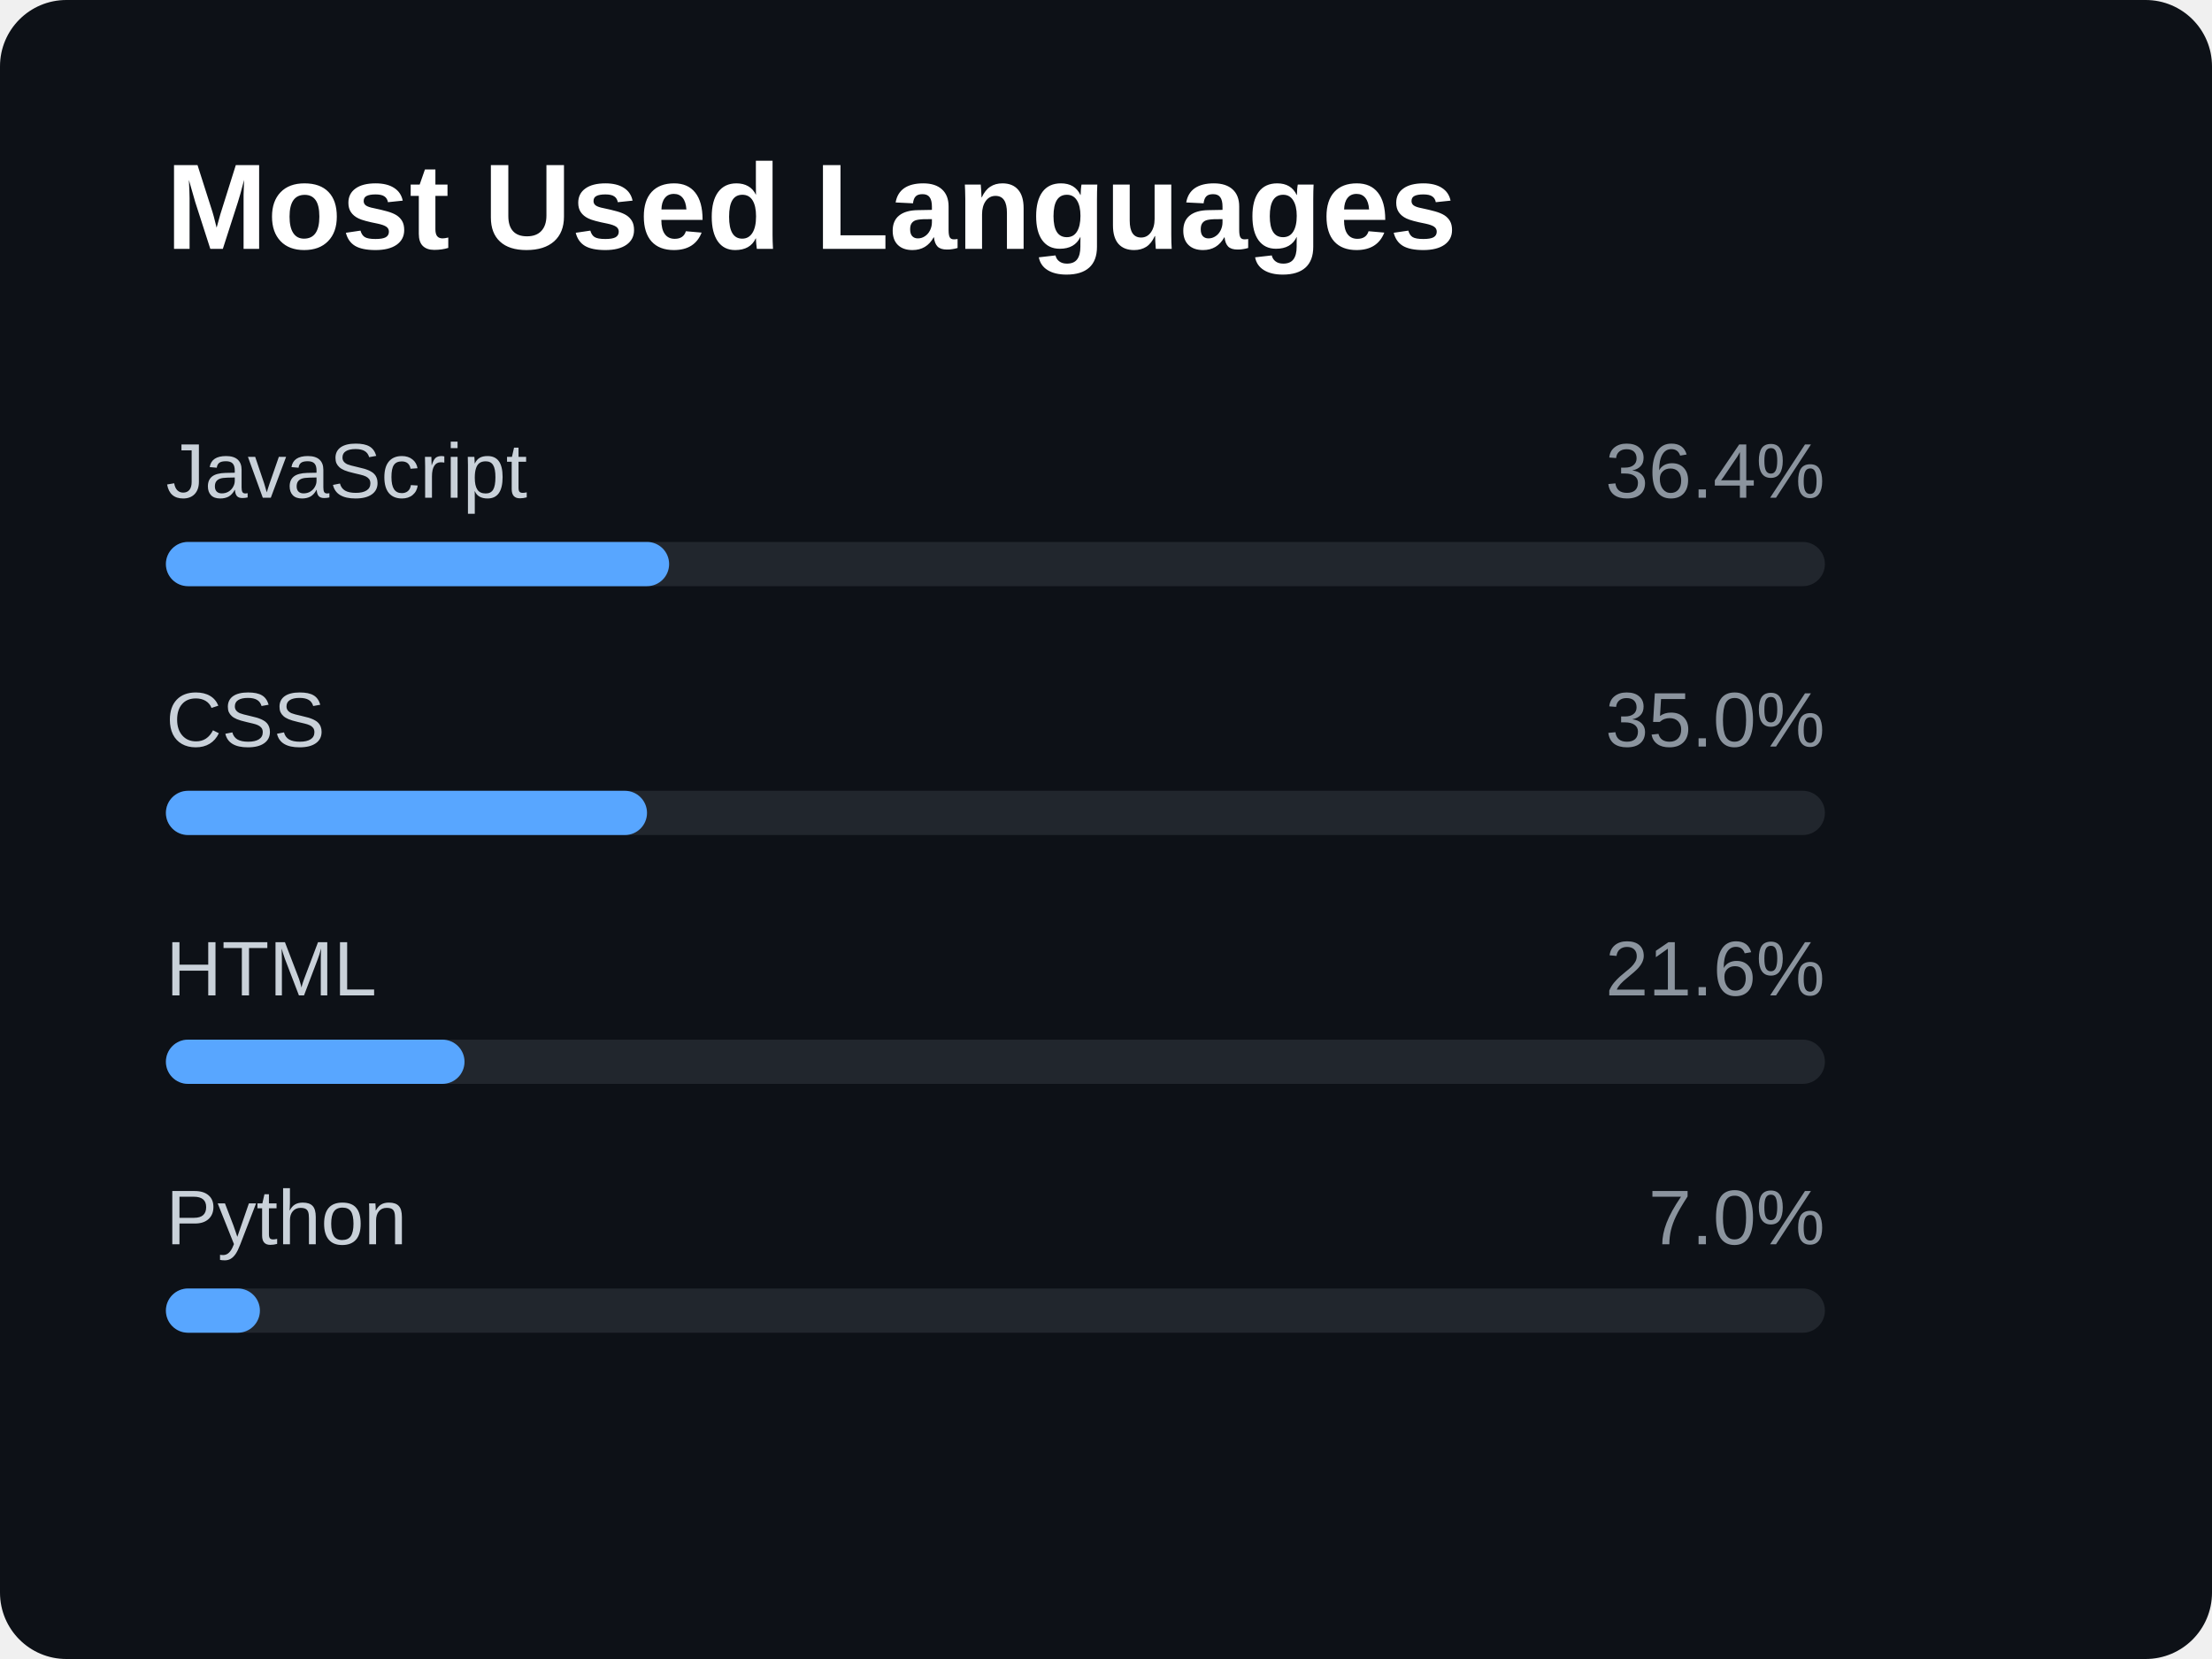
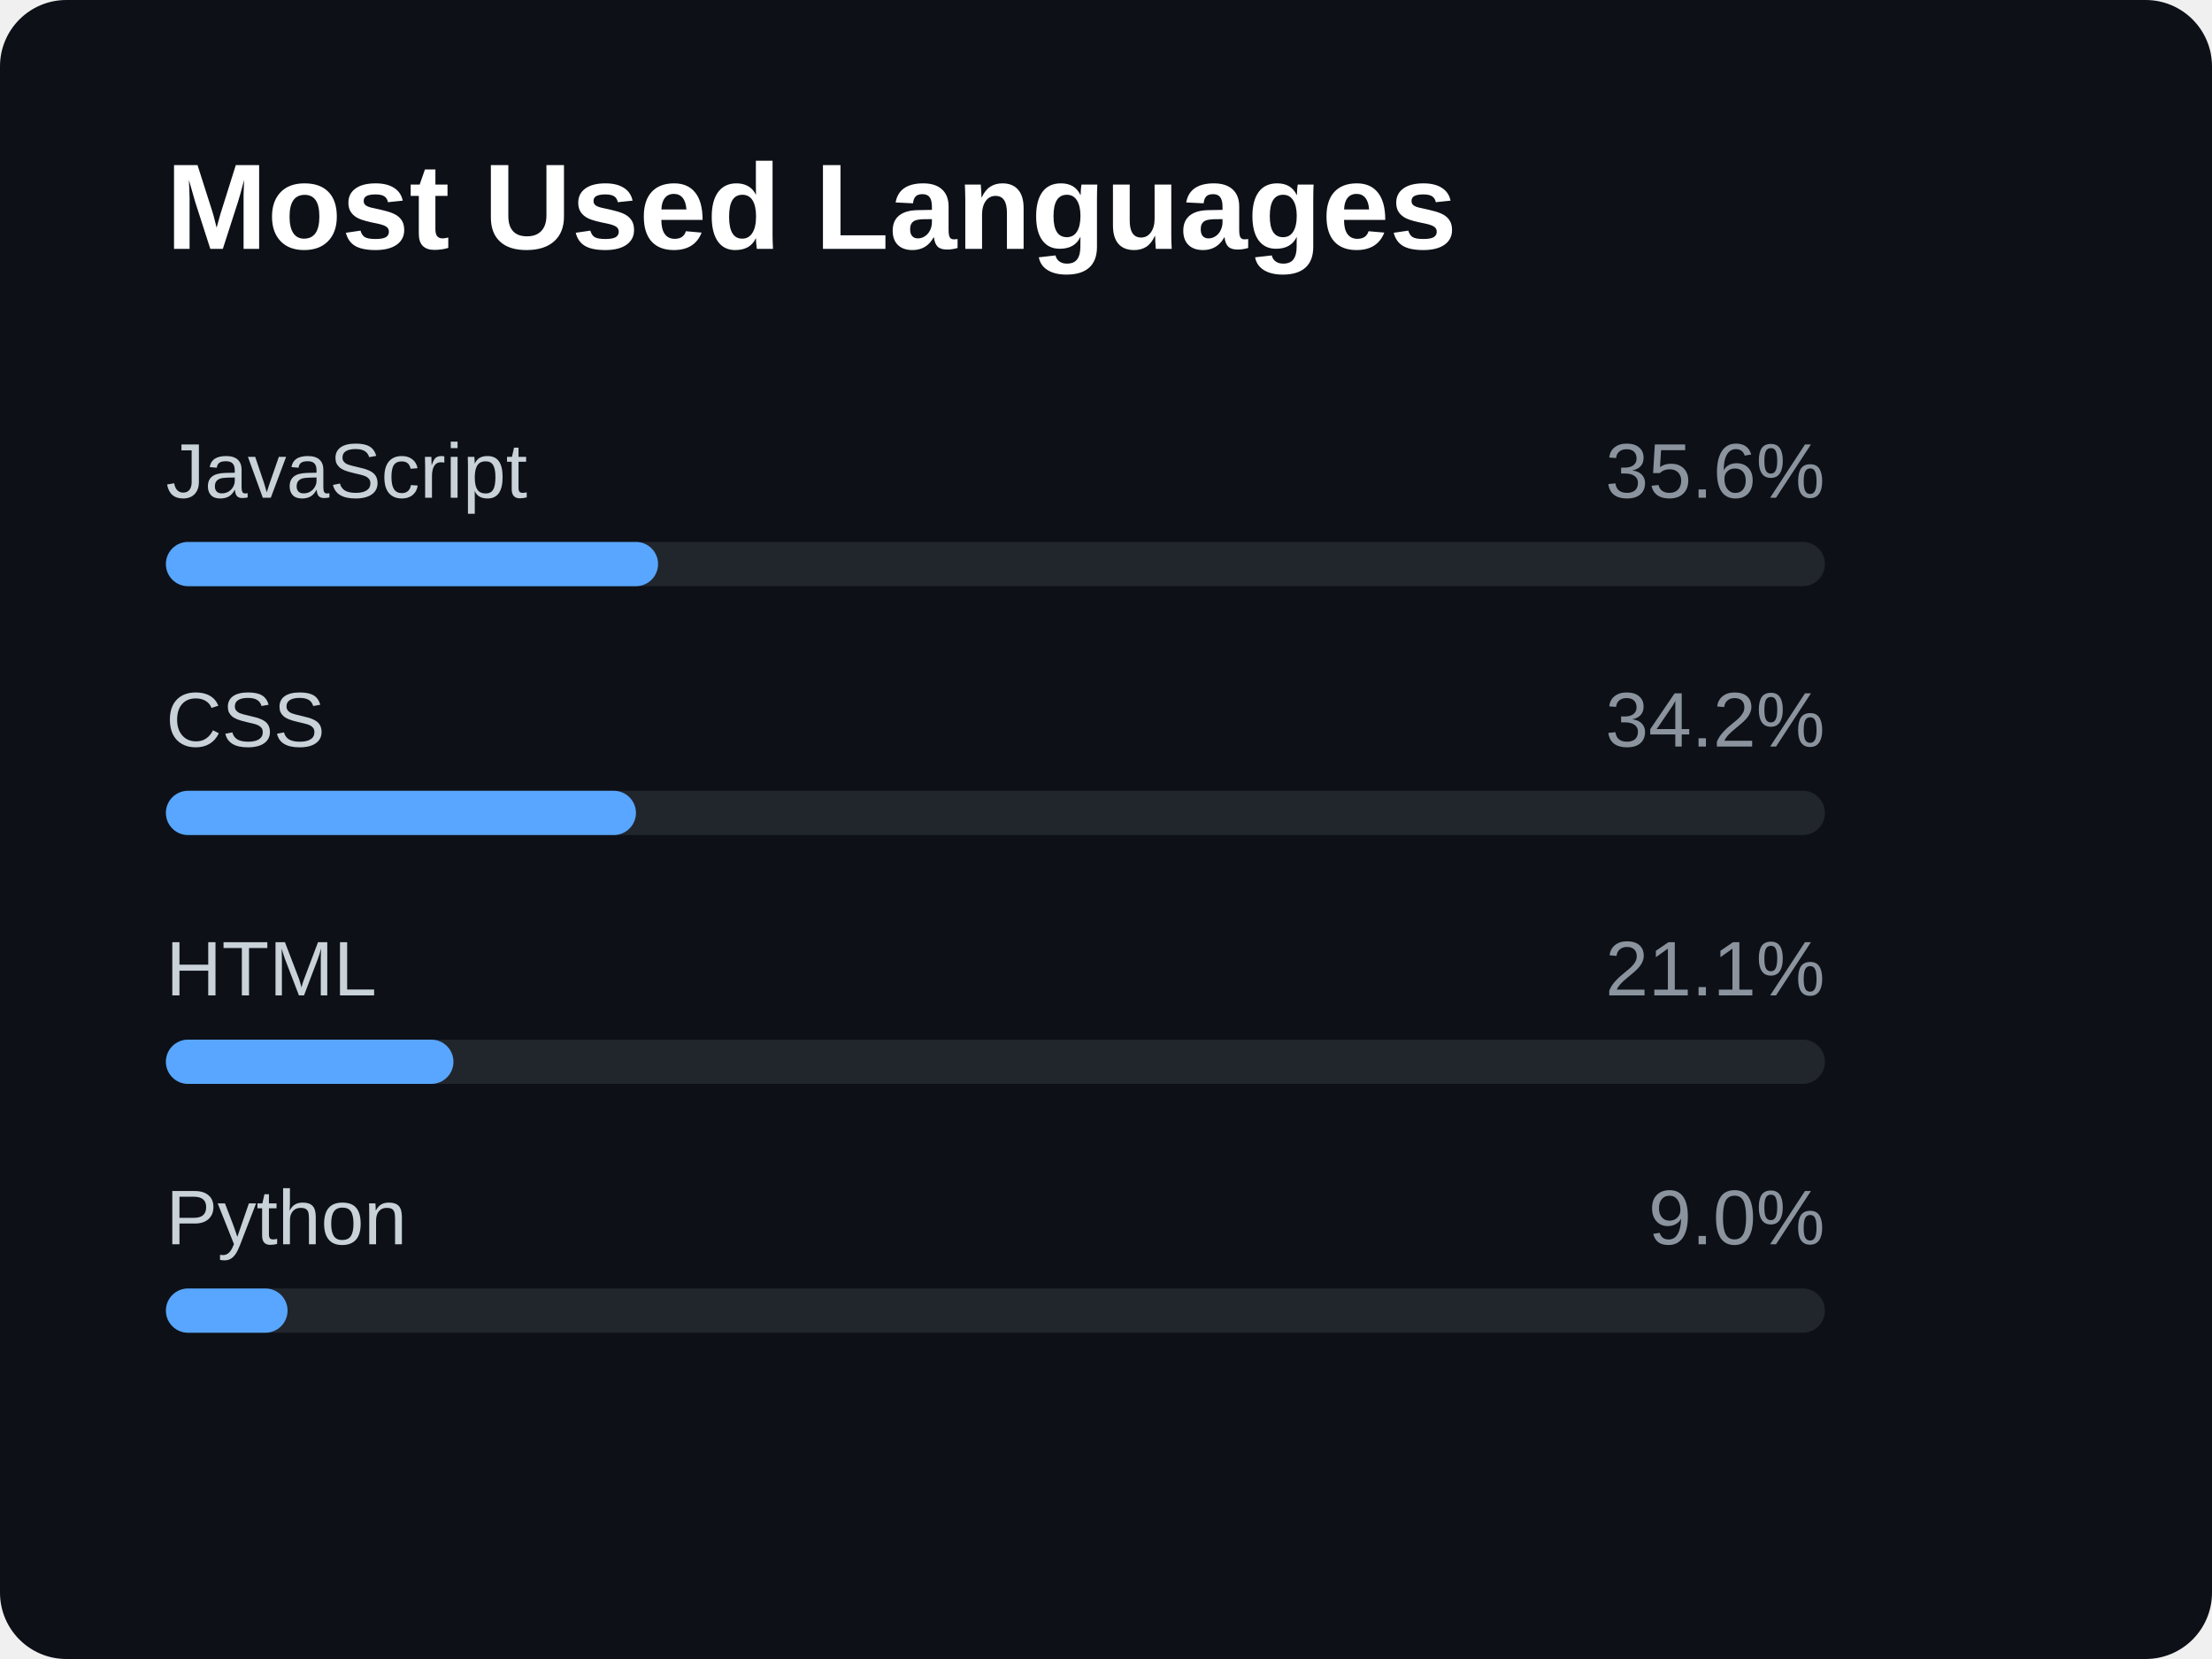
<svg xmlns="http://www.w3.org/2000/svg" width="400" height="300">
  <rect width="400" height="300" rx="12" fill="#0d1117" />
  <text x="30" y="45" fill="white" font-size="22" font-family="Arial, sans-serif" font-weight="bold">Most Used Languages</text>
  <text x="30" y="90" fill="#c9d1d9" font-size="14" font-family="Arial, sans-serif">JavaScript</text>
-   <text x="330" y="90" fill="#8b949e" font-size="14" font-family="Arial, sans-serif" text-anchor="end">36.4%</text>
+   <text x="330" y="90" fill="#8b949e" font-size="14" font-family="Arial, sans-serif" text-anchor="end">35.6%</text>
  <rect x="30" y="98" width="300" height="8" rx="4" fill="#21262d" />
-   <rect x="30" y="98" width="91" height="8" rx="4" fill="#58a6ff" />
+   <rect x="30" y="98" width="89" height="8" rx="4" fill="#58a6ff" />
  <text x="30" y="135" fill="#c9d1d9" font-size="14" font-family="Arial, sans-serif">CSS</text>
-   <text x="330" y="135" fill="#8b949e" font-size="14" font-family="Arial, sans-serif" text-anchor="end">35.0%</text>
+   <text x="330" y="135" fill="#8b949e" font-size="14" font-family="Arial, sans-serif" text-anchor="end">34.2%</text>
  <rect x="30" y="143" width="300" height="8" rx="4" fill="#21262d" />
-   <rect x="30" y="143" width="87" height="8" rx="4" fill="#58a6ff" />
+   <rect x="30" y="143" width="85" height="8" rx="4" fill="#58a6ff" />
  <text x="30" y="180" fill="#c9d1d9" font-size="14" font-family="Arial, sans-serif">HTML</text>
-   <text x="330" y="180" fill="#8b949e" font-size="14" font-family="Arial, sans-serif" text-anchor="end">21.6%</text>
+   <text x="330" y="180" fill="#8b949e" font-size="14" font-family="Arial, sans-serif" text-anchor="end">21.1%</text>
  <rect x="30" y="188" width="300" height="8" rx="4" fill="#21262d" />
-   <rect x="30" y="188" width="54" height="8" rx="4" fill="#58a6ff" />
+   <rect x="30" y="188" width="52" height="8" rx="4" fill="#58a6ff" />
  <text x="30" y="225" fill="#c9d1d9" font-size="14" font-family="Arial, sans-serif">Python</text>
-   <text x="330" y="225" fill="#8b949e" font-size="14" font-family="Arial, sans-serif" text-anchor="end">7.0%</text>
+   <text x="330" y="225" fill="#8b949e" font-size="14" font-family="Arial, sans-serif" text-anchor="end">9.0%</text>
  <rect x="30" y="233" width="300" height="8" rx="4" fill="#21262d" />
-   <rect x="30" y="233" width="17" height="8" rx="4" fill="#58a6ff" />
+   <rect x="30" y="233" width="22" height="8" rx="4" fill="#58a6ff" />
</svg>
